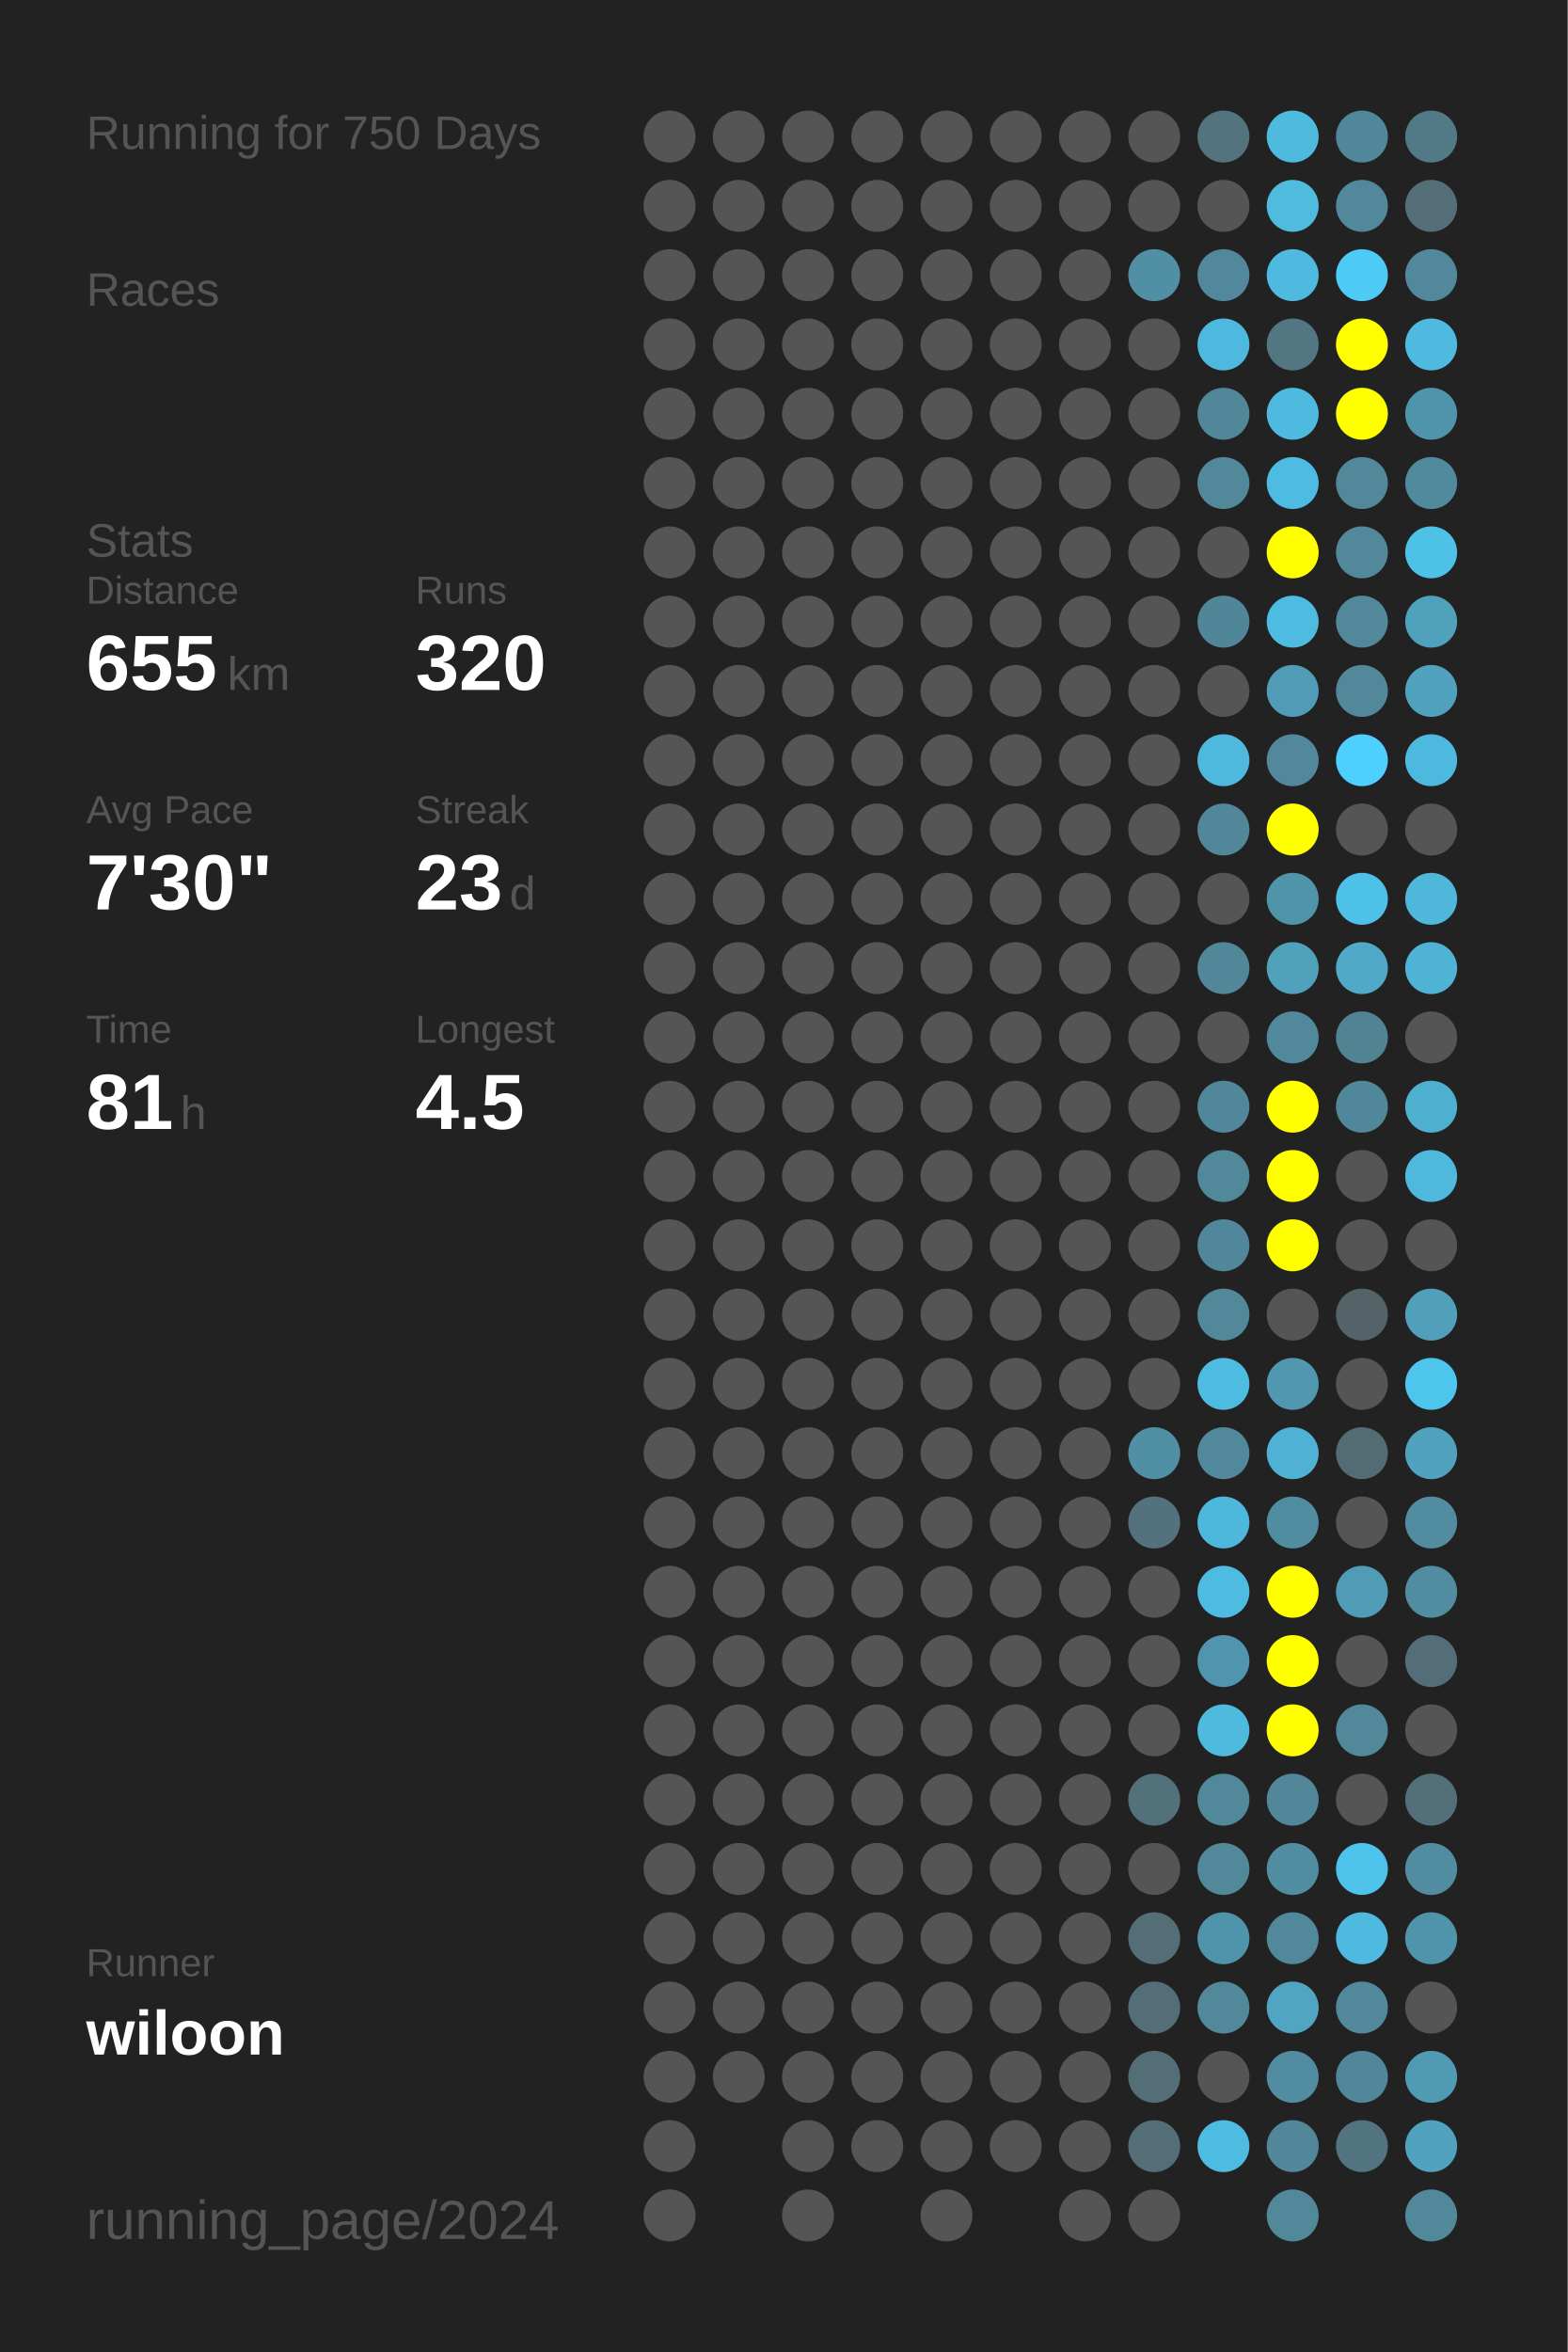
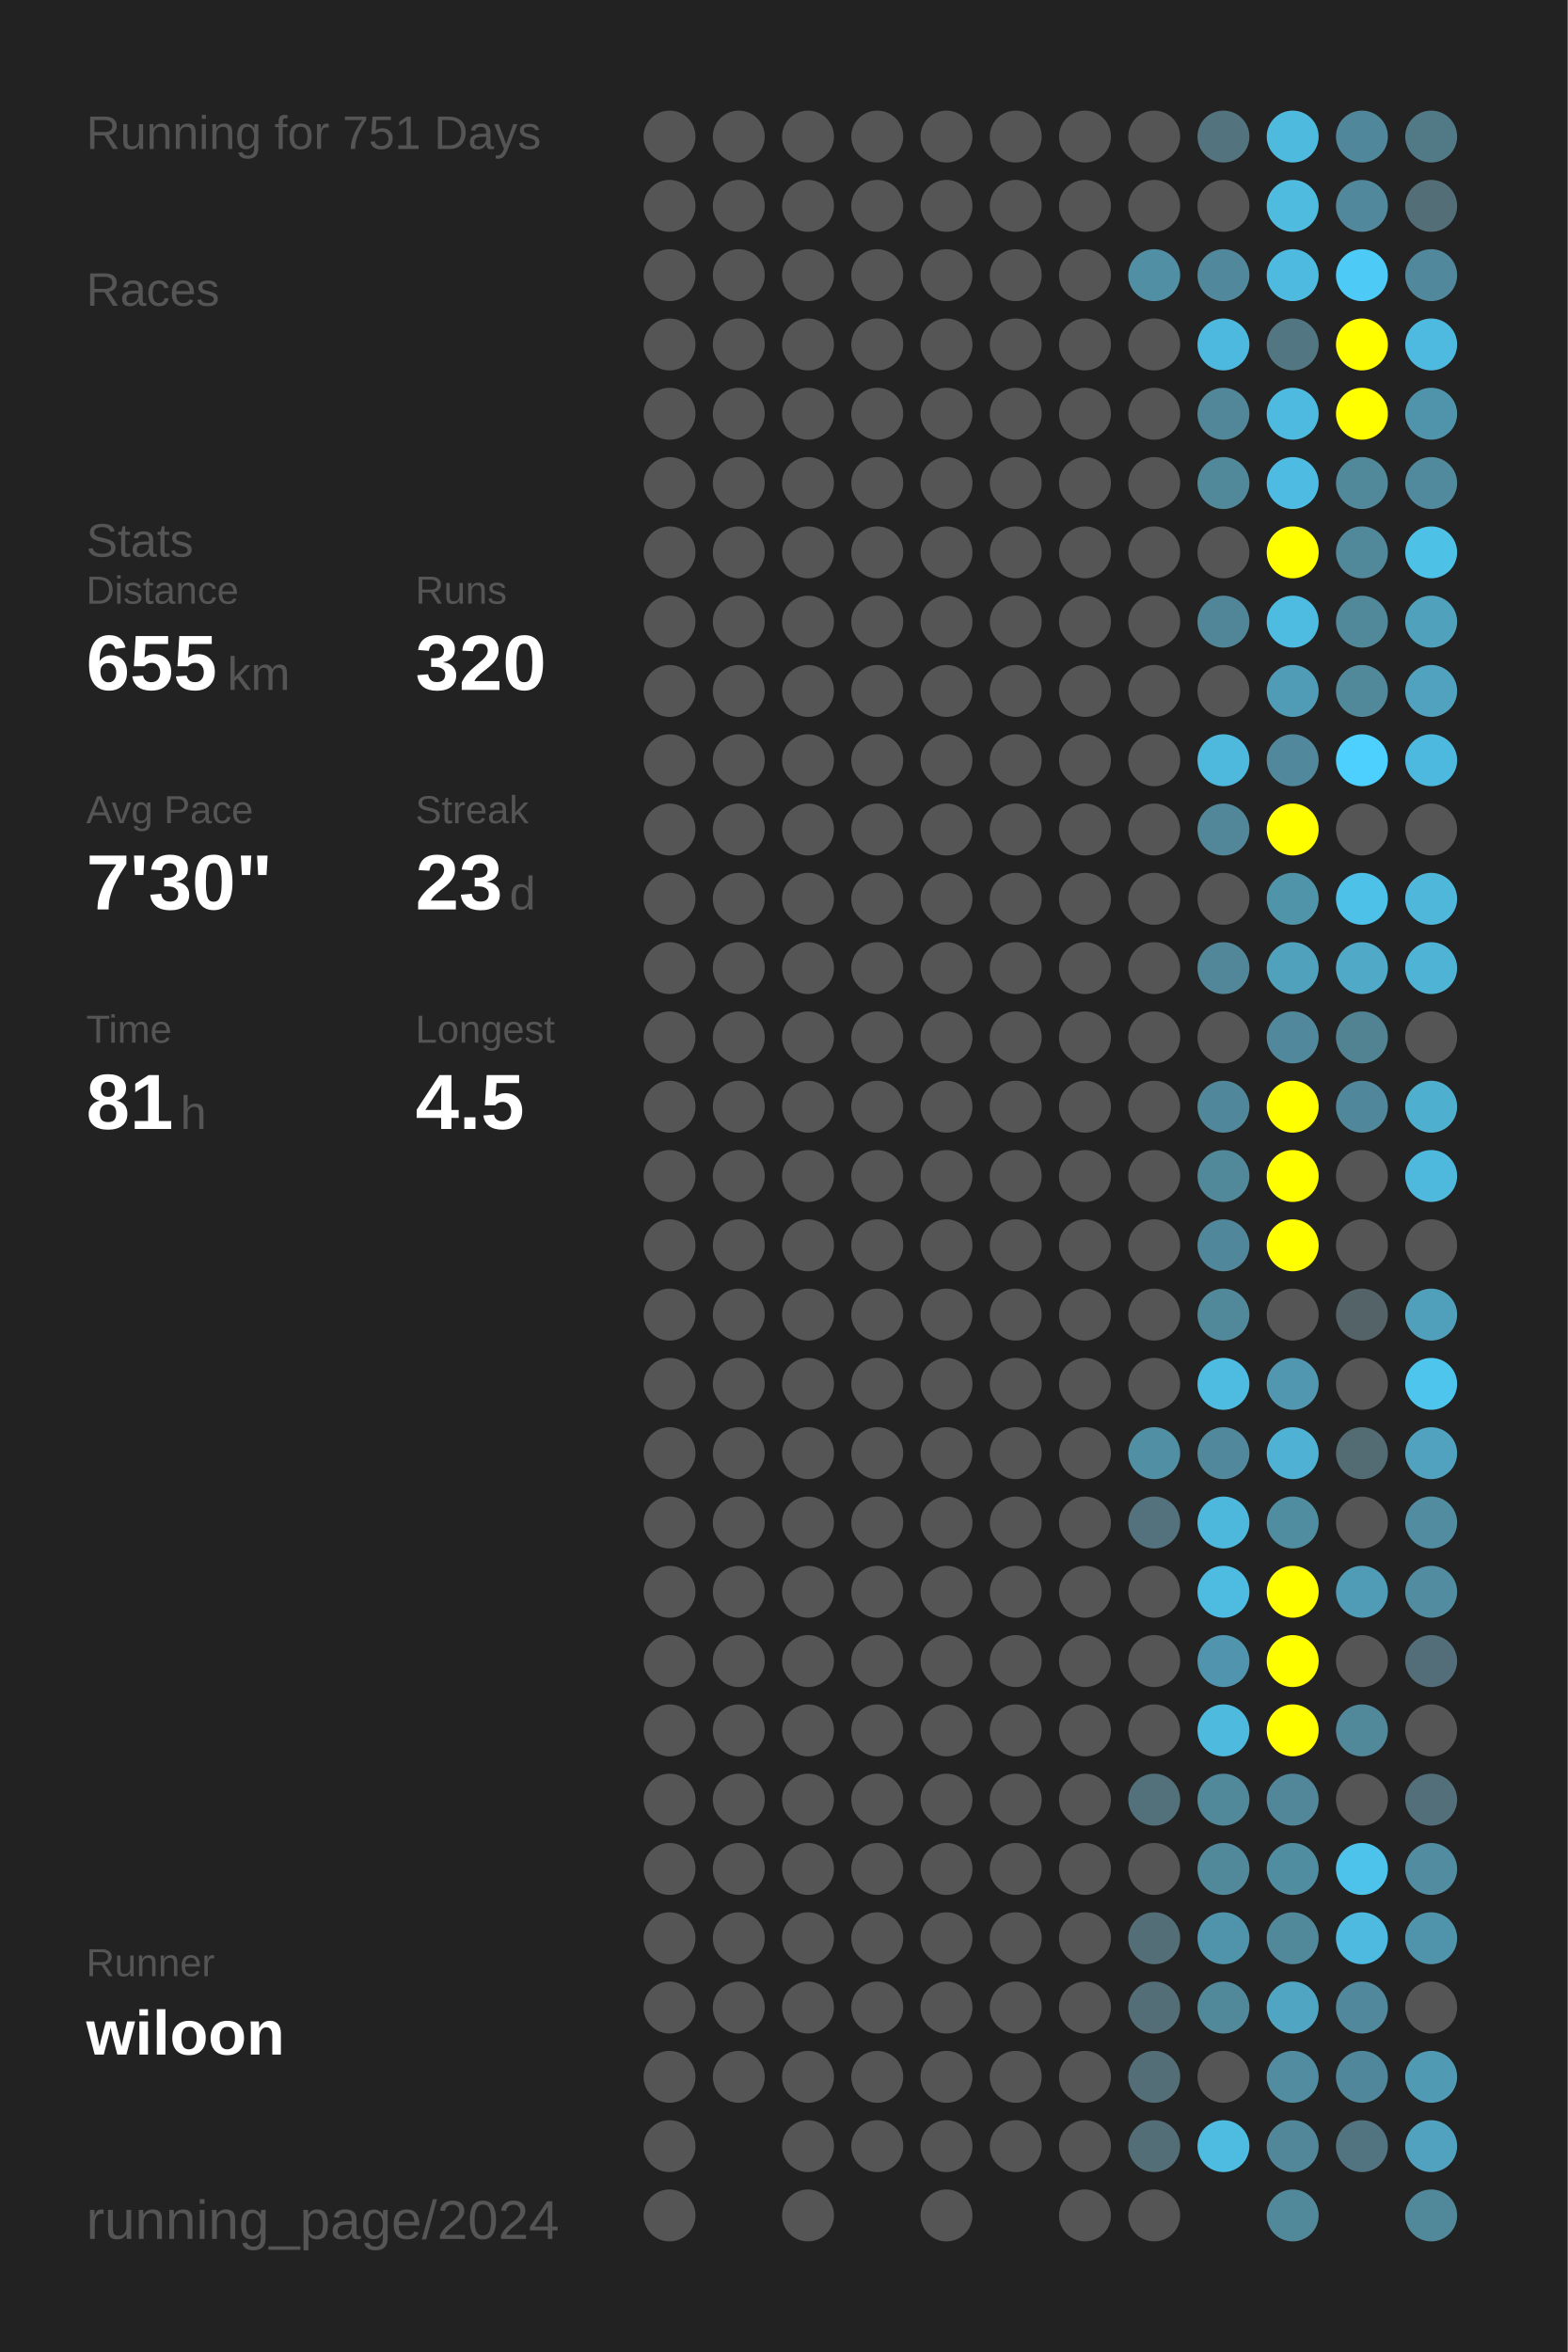
<svg xmlns="http://www.w3.org/2000/svg" baseProfile="full" height="300mm" version="1.1" viewBox="0,0,200,300" width="200mm">
  <defs />
  <rect fill="#222222" height="300" width="200" x="0" y="0" />
-   <text fill="#555555" style="font-size:6px; font-family:Arial;" x="11" y="19">Running for 750 Days</text>
+   <text fill="#555555" style="font-size:6px; font-family:Arial;" x="11" y="19">Running for 751 Days</text>
  <text fill="#555555" style="font-size:6px; font-family:Arial;" x="11" y="39">Races</text>
  <text fill="#555555" style="font-size:6px; font-family:Arial;" x="11" y="71">Stats</text>
  <text fill="#555555" style="font-size:5px; font-family:Arial;" x="11" y="77">Distance</text>
  <text fill="#FFFFFF" style="font-size:10px; font-family:Arial; font-weight:bold;" x="11" y="88">655</text>
  <text fill="#555555" style="font-size:6px; font-family:Arial;" x="29" y="88">km</text>
  <text fill="#555555" style="font-size:5px; font-family:Arial;" x="53" y="77">Runs</text>
  <text fill="#FFFFFF" style="font-size:10px; font-family:Arial; font-weight:bold;" x="53" y="88">320</text>
  <text fill="#555555" style="font-size:5px; font-family:Arial;" x="11" y="105">Avg Pace</text>
  <text fill="#FFFFFF" style="font-size:10px; font-family:Arial; font-weight:bold;" x="11" y="116">7'30"</text>
  <text fill="#555555" style="font-size:5px; font-family:Arial;" x="53" y="105">Streak</text>
  <text fill="#FFFFFF" style="font-size:10px; font-family:Arial; font-weight:bold;" x="53" y="116">23</text>
  <text fill="#555555" style="font-size:6px; font-family:Arial;" x="65" y="116">d</text>
  <text fill="#555555" style="font-size:5px; font-family:Arial;" x="11" y="133">Time</text>
  <text fill="#FFFFFF" style="font-size:10px; font-family:Arial; font-weight:bold;" x="11" y="144">81</text>
  <text fill="#555555" style="font-size:6px; font-family:Arial;" x="23" y="144">h</text>
  <text fill="#555555" style="font-size:5px; font-family:Arial;" x="53" y="133">Longest</text>
  <text fill="#FFFFFF" style="font-size:10px; font-family:Arial; font-weight:bold;" x="53" y="144">4.5</text>
  <text fill="#555555" style="font-size:5px; font-family:Arial;" x="11" y="252.065">Runner</text>
  <text fill="#FFFFFF" style="font-size:8px; font-family:Arial; font-weight:bold;" x="11" y="262.065">wiloon</text>
  <text fill="#555555" style="font-size:7px; font-family:Arial;" x="11" y="285.581">running_page/2024</text>
  <circle cx="85.417" cy="17.419" fill="#555555" r="3.312" />
  <circle cx="85.417" cy="26.258" fill="#555555" r="3.312" />
  <circle cx="85.417" cy="35.097" fill="#555555" r="3.312" />
  <circle cx="85.417" cy="43.935" fill="#555555" r="3.312" />
  <circle cx="85.417" cy="52.774" fill="#555555" r="3.312" />
  <circle cx="85.417" cy="61.613" fill="#555555" r="3.312" />
  <circle cx="85.417" cy="70.452" fill="#555555" r="3.312" />
  <circle cx="85.417" cy="79.29" fill="#555555" r="3.312" />
  <circle cx="85.417" cy="88.129" fill="#555555" r="3.312" />
  <circle cx="85.417" cy="96.968" fill="#555555" r="3.312" />
  <circle cx="85.417" cy="105.806" fill="#555555" r="3.312" />
  <circle cx="85.417" cy="114.645" fill="#555555" r="3.312" />
  <circle cx="85.417" cy="123.484" fill="#555555" r="3.312" />
  <circle cx="85.417" cy="132.323" fill="#555555" r="3.312" />
  <circle cx="85.417" cy="141.161" fill="#555555" r="3.312" />
  <circle cx="85.417" cy="150" fill="#555555" r="3.312" />
  <circle cx="85.417" cy="158.839" fill="#555555" r="3.312" />
  <circle cx="85.417" cy="167.677" fill="#555555" r="3.312" />
  <circle cx="85.417" cy="176.516" fill="#555555" r="3.312" />
  <circle cx="85.417" cy="185.355" fill="#555555" r="3.312" />
  <circle cx="85.417" cy="194.194" fill="#555555" r="3.312" />
  <circle cx="85.417" cy="203.032" fill="#555555" r="3.312" />
  <circle cx="85.417" cy="211.871" fill="#555555" r="3.312" />
  <circle cx="85.417" cy="220.71" fill="#555555" r="3.312" />
  <circle cx="85.417" cy="229.548" fill="#555555" r="3.312" />
  <circle cx="85.417" cy="238.387" fill="#555555" r="3.312" />
  <circle cx="85.417" cy="247.226" fill="#555555" r="3.312" />
  <circle cx="85.417" cy="256.065" fill="#555555" r="3.312" />
  <circle cx="85.417" cy="264.903" fill="#555555" r="3.312" />
  <circle cx="85.417" cy="273.742" fill="#555555" r="3.312" />
  <circle cx="85.417" cy="282.581" fill="#555555" r="3.312" />
  <circle cx="94.25" cy="17.419" fill="#555555" r="3.312" />
  <circle cx="94.25" cy="26.258" fill="#555555" r="3.312" />
  <circle cx="94.25" cy="35.097" fill="#555555" r="3.312" />
  <circle cx="94.25" cy="43.935" fill="#555555" r="3.312" />
  <circle cx="94.25" cy="52.774" fill="#555555" r="3.312" />
  <circle cx="94.25" cy="61.613" fill="#555555" r="3.312" />
  <circle cx="94.25" cy="70.452" fill="#555555" r="3.312" />
  <circle cx="94.25" cy="79.29" fill="#555555" r="3.312" />
  <circle cx="94.25" cy="88.129" fill="#555555" r="3.312" />
  <circle cx="94.25" cy="96.968" fill="#555555" r="3.312" />
  <circle cx="94.25" cy="105.806" fill="#555555" r="3.312" />
  <circle cx="94.25" cy="114.645" fill="#555555" r="3.312" />
  <circle cx="94.25" cy="123.484" fill="#555555" r="3.312" />
  <circle cx="94.25" cy="132.323" fill="#555555" r="3.312" />
  <circle cx="94.25" cy="141.161" fill="#555555" r="3.312" />
  <circle cx="94.25" cy="150" fill="#555555" r="3.312" />
  <circle cx="94.25" cy="158.839" fill="#555555" r="3.312" />
  <circle cx="94.25" cy="167.677" fill="#555555" r="3.312" />
  <circle cx="94.25" cy="176.516" fill="#555555" r="3.312" />
  <circle cx="94.25" cy="185.355" fill="#555555" r="3.312" />
  <circle cx="94.25" cy="194.194" fill="#555555" r="3.312" />
  <circle cx="94.25" cy="203.032" fill="#555555" r="3.312" />
  <circle cx="94.25" cy="211.871" fill="#555555" r="3.312" />
  <circle cx="94.25" cy="220.71" fill="#555555" r="3.312" />
  <circle cx="94.25" cy="229.548" fill="#555555" r="3.312" />
  <circle cx="94.25" cy="238.387" fill="#555555" r="3.312" />
  <circle cx="94.25" cy="247.226" fill="#555555" r="3.312" />
  <circle cx="94.25" cy="256.065" fill="#555555" r="3.312" />
  <circle cx="94.25" cy="264.903" fill="#555555" r="3.312" />
  <circle cx="103.083" cy="17.419" fill="#555555" r="3.312" />
  <circle cx="103.083" cy="26.258" fill="#555555" r="3.312" />
  <circle cx="103.083" cy="35.097" fill="#555555" r="3.312" />
  <circle cx="103.083" cy="43.935" fill="#555555" r="3.312" />
  <circle cx="103.083" cy="52.774" fill="#555555" r="3.312" />
  <circle cx="103.083" cy="61.613" fill="#555555" r="3.312" />
  <circle cx="103.083" cy="70.452" fill="#555555" r="3.312" />
  <circle cx="103.083" cy="79.29" fill="#555555" r="3.312" />
  <circle cx="103.083" cy="88.129" fill="#555555" r="3.312" />
  <circle cx="103.083" cy="96.968" fill="#555555" r="3.312" />
  <circle cx="103.083" cy="105.806" fill="#555555" r="3.312" />
  <circle cx="103.083" cy="114.645" fill="#555555" r="3.312" />
  <circle cx="103.083" cy="123.484" fill="#555555" r="3.312" />
  <circle cx="103.083" cy="132.323" fill="#555555" r="3.312" />
  <circle cx="103.083" cy="141.161" fill="#555555" r="3.312" />
  <circle cx="103.083" cy="150" fill="#555555" r="3.312" />
  <circle cx="103.083" cy="158.839" fill="#555555" r="3.312" />
  <circle cx="103.083" cy="167.677" fill="#555555" r="3.312" />
  <circle cx="103.083" cy="176.516" fill="#555555" r="3.312" />
  <circle cx="103.083" cy="185.355" fill="#555555" r="3.312" />
  <circle cx="103.083" cy="194.194" fill="#555555" r="3.312" />
  <circle cx="103.083" cy="203.032" fill="#555555" r="3.312" />
  <circle cx="103.083" cy="211.871" fill="#555555" r="3.312" />
  <circle cx="103.083" cy="220.71" fill="#555555" r="3.312" />
  <circle cx="103.083" cy="229.548" fill="#555555" r="3.312" />
  <circle cx="103.083" cy="238.387" fill="#555555" r="3.312" />
  <circle cx="103.083" cy="247.226" fill="#555555" r="3.312" />
  <circle cx="103.083" cy="256.065" fill="#555555" r="3.312" />
  <circle cx="103.083" cy="264.903" fill="#555555" r="3.312" />
  <circle cx="103.083" cy="273.742" fill="#555555" r="3.312" />
  <circle cx="103.083" cy="282.581" fill="#555555" r="3.312" />
  <circle cx="111.917" cy="17.419" fill="#555555" r="3.312" />
  <circle cx="111.917" cy="26.258" fill="#555555" r="3.312" />
  <circle cx="111.917" cy="35.097" fill="#555555" r="3.312" />
  <circle cx="111.917" cy="43.935" fill="#555555" r="3.312" />
  <circle cx="111.917" cy="52.774" fill="#555555" r="3.312" />
  <circle cx="111.917" cy="61.613" fill="#555555" r="3.312" />
  <circle cx="111.917" cy="70.452" fill="#555555" r="3.312" />
  <circle cx="111.917" cy="79.29" fill="#555555" r="3.312" />
  <circle cx="111.917" cy="88.129" fill="#555555" r="3.312" />
  <circle cx="111.917" cy="96.968" fill="#555555" r="3.312" />
  <circle cx="111.917" cy="105.806" fill="#555555" r="3.312" />
  <circle cx="111.917" cy="114.645" fill="#555555" r="3.312" />
  <circle cx="111.917" cy="123.484" fill="#555555" r="3.312" />
  <circle cx="111.917" cy="132.323" fill="#555555" r="3.312" />
  <circle cx="111.917" cy="141.161" fill="#555555" r="3.312" />
  <circle cx="111.917" cy="150" fill="#555555" r="3.312" />
  <circle cx="111.917" cy="158.839" fill="#555555" r="3.312" />
  <circle cx="111.917" cy="167.677" fill="#555555" r="3.312" />
  <circle cx="111.917" cy="176.516" fill="#555555" r="3.312" />
  <circle cx="111.917" cy="185.355" fill="#555555" r="3.312" />
  <circle cx="111.917" cy="194.194" fill="#555555" r="3.312" />
  <circle cx="111.917" cy="203.032" fill="#555555" r="3.312" />
  <circle cx="111.917" cy="211.871" fill="#555555" r="3.312" />
  <circle cx="111.917" cy="220.71" fill="#555555" r="3.312" />
  <circle cx="111.917" cy="229.548" fill="#555555" r="3.312" />
  <circle cx="111.917" cy="238.387" fill="#555555" r="3.312" />
  <circle cx="111.917" cy="247.226" fill="#555555" r="3.312" />
  <circle cx="111.917" cy="256.065" fill="#555555" r="3.312" />
  <circle cx="111.917" cy="264.903" fill="#555555" r="3.312" />
  <circle cx="111.917" cy="273.742" fill="#555555" r="3.312" />
  <circle cx="120.75" cy="17.419" fill="#555555" r="3.312" />
  <circle cx="120.75" cy="26.258" fill="#555555" r="3.312" />
  <circle cx="120.75" cy="35.097" fill="#555555" r="3.312" />
  <circle cx="120.75" cy="43.935" fill="#555555" r="3.312" />
  <circle cx="120.75" cy="52.774" fill="#555555" r="3.312" />
  <circle cx="120.75" cy="61.613" fill="#555555" r="3.312" />
  <circle cx="120.75" cy="70.452" fill="#555555" r="3.312" />
  <circle cx="120.75" cy="79.29" fill="#555555" r="3.312" />
  <circle cx="120.75" cy="88.129" fill="#555555" r="3.312" />
  <circle cx="120.75" cy="96.968" fill="#555555" r="3.312" />
  <circle cx="120.75" cy="105.806" fill="#555555" r="3.312" />
  <circle cx="120.75" cy="114.645" fill="#555555" r="3.312" />
  <circle cx="120.75" cy="123.484" fill="#555555" r="3.312" />
  <circle cx="120.75" cy="132.323" fill="#555555" r="3.312" />
  <circle cx="120.75" cy="141.161" fill="#555555" r="3.312" />
  <circle cx="120.75" cy="150" fill="#555555" r="3.312" />
  <circle cx="120.75" cy="158.839" fill="#555555" r="3.312" />
  <circle cx="120.75" cy="167.677" fill="#555555" r="3.312" />
  <circle cx="120.75" cy="176.516" fill="#555555" r="3.312" />
  <circle cx="120.75" cy="185.355" fill="#555555" r="3.312" />
  <circle cx="120.75" cy="194.194" fill="#555555" r="3.312" />
  <circle cx="120.75" cy="203.032" fill="#555555" r="3.312" />
  <circle cx="120.75" cy="211.871" fill="#555555" r="3.312" />
  <circle cx="120.75" cy="220.71" fill="#555555" r="3.312" />
  <circle cx="120.75" cy="229.548" fill="#555555" r="3.312" />
  <circle cx="120.75" cy="238.387" fill="#555555" r="3.312" />
  <circle cx="120.75" cy="247.226" fill="#555555" r="3.312" />
  <circle cx="120.75" cy="256.065" fill="#555555" r="3.312" />
  <circle cx="120.75" cy="264.903" fill="#555555" r="3.312" />
  <circle cx="120.75" cy="273.742" fill="#555555" r="3.312" />
  <circle cx="120.75" cy="282.581" fill="#555555" r="3.312" />
  <circle cx="129.583" cy="17.419" fill="#555555" r="3.312" />
  <circle cx="129.583" cy="26.258" fill="#555555" r="3.312" />
  <circle cx="129.583" cy="35.097" fill="#555555" r="3.312" />
  <circle cx="129.583" cy="43.935" fill="#555555" r="3.312" />
  <circle cx="129.583" cy="52.774" fill="#555555" r="3.312" />
  <circle cx="129.583" cy="61.613" fill="#555555" r="3.312" />
  <circle cx="129.583" cy="70.452" fill="#555555" r="3.312" />
  <circle cx="129.583" cy="79.29" fill="#555555" r="3.312" />
  <circle cx="129.583" cy="88.129" fill="#555555" r="3.312" />
  <circle cx="129.583" cy="96.968" fill="#555555" r="3.312" />
  <circle cx="129.583" cy="105.806" fill="#555555" r="3.312" />
  <circle cx="129.583" cy="114.645" fill="#555555" r="3.312" />
  <circle cx="129.583" cy="123.484" fill="#555555" r="3.312" />
  <circle cx="129.583" cy="132.323" fill="#555555" r="3.312" />
  <circle cx="129.583" cy="141.161" fill="#555555" r="3.312" />
  <circle cx="129.583" cy="150" fill="#555555" r="3.312" />
  <circle cx="129.583" cy="158.839" fill="#555555" r="3.312" />
  <circle cx="129.583" cy="167.677" fill="#555555" r="3.312" />
  <circle cx="129.583" cy="176.516" fill="#555555" r="3.312" />
  <circle cx="129.583" cy="185.355" fill="#555555" r="3.312" />
  <circle cx="129.583" cy="194.194" fill="#555555" r="3.312" />
  <circle cx="129.583" cy="203.032" fill="#555555" r="3.312" />
  <circle cx="129.583" cy="211.871" fill="#555555" r="3.312" />
  <circle cx="129.583" cy="220.71" fill="#555555" r="3.312" />
  <circle cx="129.583" cy="229.548" fill="#555555" r="3.312" />
  <circle cx="129.583" cy="238.387" fill="#555555" r="3.312" />
  <circle cx="129.583" cy="247.226" fill="#555555" r="3.312" />
  <circle cx="129.583" cy="256.065" fill="#555555" r="3.312" />
  <circle cx="129.583" cy="264.903" fill="#555555" r="3.312" />
  <circle cx="129.583" cy="273.742" fill="#555555" r="3.312" />
  <circle cx="138.417" cy="17.419" fill="#555555" r="3.312" />
  <circle cx="138.417" cy="26.258" fill="#555555" r="3.312" />
  <circle cx="138.417" cy="35.097" fill="#555555" r="3.312" />
  <circle cx="138.417" cy="43.935" fill="#555555" r="3.312" />
  <circle cx="138.417" cy="52.774" fill="#555555" r="3.312" />
  <circle cx="138.417" cy="61.613" fill="#555555" r="3.312" />
  <circle cx="138.417" cy="70.452" fill="#555555" r="3.312" />
  <circle cx="138.417" cy="79.29" fill="#555555" r="3.312" />
  <circle cx="138.417" cy="88.129" fill="#555555" r="3.312" />
  <circle cx="138.417" cy="96.968" fill="#555555" r="3.312" />
  <circle cx="138.417" cy="105.806" fill="#555555" r="3.312" />
  <circle cx="138.417" cy="114.645" fill="#555555" r="3.312" />
  <circle cx="138.417" cy="123.484" fill="#555555" r="3.312" />
  <circle cx="138.417" cy="132.323" fill="#555555" r="3.312" />
  <circle cx="138.417" cy="141.161" fill="#555555" r="3.312" />
  <circle cx="138.417" cy="150" fill="#555555" r="3.312" />
  <circle cx="138.417" cy="158.839" fill="#555555" r="3.312" />
  <circle cx="138.417" cy="167.677" fill="#555555" r="3.312" />
  <circle cx="138.417" cy="176.516" fill="#555555" r="3.312" />
  <circle cx="138.417" cy="185.355" fill="#555555" r="3.312" />
  <circle cx="138.417" cy="194.194" fill="#555555" r="3.312" />
  <circle cx="138.417" cy="203.032" fill="#555555" r="3.312" />
  <circle cx="138.417" cy="211.871" fill="#555555" r="3.312" />
  <circle cx="138.417" cy="220.71" fill="#555555" r="3.312" />
  <circle cx="138.417" cy="229.548" fill="#555555" r="3.312" />
  <circle cx="138.417" cy="238.387" fill="#555555" r="3.312" />
  <circle cx="138.417" cy="247.226" fill="#555555" r="3.312" />
  <circle cx="138.417" cy="256.065" fill="#555555" r="3.312" />
  <circle cx="138.417" cy="264.903" fill="#555555" r="3.312" />
  <circle cx="138.417" cy="273.742" fill="#555555" r="3.312" />
  <circle cx="138.417" cy="282.581" fill="#555555" r="3.312" />
  <circle cx="147.25" cy="17.419" fill="#555555" r="3.312" />
  <circle cx="147.25" cy="26.258" fill="#555555" r="3.312" />
  <circle cx="147.25" cy="35.097" fill="#518fa4" r="3.312" />
  <circle cx="147.25" cy="43.935" fill="#555555" r="3.312" />
  <circle cx="147.25" cy="52.774" fill="#555555" r="3.312" />
  <circle cx="147.25" cy="61.613" fill="#555555" r="3.312" />
  <circle cx="147.25" cy="70.452" fill="#555555" r="3.312" />
  <circle cx="147.25" cy="79.29" fill="#555555" r="3.312" />
  <circle cx="147.25" cy="88.129" fill="#555555" r="3.312" />
  <circle cx="147.25" cy="96.968" fill="#555555" r="3.312" />
  <circle cx="147.25" cy="105.806" fill="#555555" r="3.312" />
  <circle cx="147.25" cy="114.645" fill="#555555" r="3.312" />
  <circle cx="147.25" cy="123.484" fill="#555555" r="3.312" />
  <circle cx="147.25" cy="132.323" fill="#555555" r="3.312" />
  <circle cx="147.25" cy="141.161" fill="#555555" r="3.312" />
  <circle cx="147.25" cy="150" fill="#555555" r="3.312" />
  <circle cx="147.25" cy="158.839" fill="#555555" r="3.312" />
  <circle cx="147.25" cy="167.677" fill="#555555" r="3.312" />
  <circle cx="147.25" cy="176.516" fill="#555555" r="3.312" />
  <circle cx="147.25" cy="185.355" fill="#518fa5" r="3.312" />
  <circle cx="147.25" cy="194.194" fill="#53727d" r="3.312" />
  <circle cx="147.25" cy="203.032" fill="#555555" r="3.312" />
  <circle cx="147.25" cy="211.871" fill="#555555" r="3.312" />
  <circle cx="147.25" cy="220.71" fill="#555555" r="3.312" />
  <circle cx="147.25" cy="229.548" fill="#53717b" r="3.312" />
  <circle cx="147.25" cy="238.387" fill="#555555" r="3.312" />
  <circle cx="147.25" cy="247.226" fill="#536e77" r="3.312" />
  <circle cx="147.25" cy="256.065" fill="#536e77" r="3.312" />
  <circle cx="147.25" cy="264.903" fill="#536e77" r="3.312" />
  <circle cx="147.25" cy="273.742" fill="#536e77" r="3.312" />
  <circle cx="147.25" cy="282.581" fill="#555555" r="3.312" />
  <circle cx="156.083" cy="17.419" fill="#53737f" r="3.312" />
  <circle cx="156.083" cy="26.258" fill="#555555" r="3.312" />
  <circle cx="156.083" cy="35.097" fill="#51889b" r="3.312" />
  <circle cx="156.083" cy="43.935" fill="#4eb9de" r="3.312" />
  <circle cx="156.083" cy="52.774" fill="#518799" r="3.312" />
  <circle cx="156.083" cy="61.613" fill="#51899b" r="3.312" />
  <circle cx="156.083" cy="70.452" fill="#555555" r="3.312" />
  <circle cx="156.083" cy="79.29" fill="#518698" r="3.312" />
  <circle cx="156.083" cy="88.129" fill="#555555" r="3.312" />
  <circle cx="156.083" cy="96.968" fill="#4eb9dd" r="3.312" />
  <circle cx="156.083" cy="105.806" fill="#518799" r="3.312" />
  <circle cx="156.083" cy="114.645" fill="#555555" r="3.312" />
  <circle cx="156.083" cy="123.484" fill="#518799" r="3.312" />
  <circle cx="156.083" cy="132.323" fill="#555555" r="3.312" />
  <circle cx="156.083" cy="141.161" fill="#51879a" r="3.312" />
  <circle cx="156.083" cy="150" fill="#51889a" r="3.312" />
  <circle cx="156.083" cy="158.839" fill="#51879a" r="3.312" />
  <circle cx="156.083" cy="167.677" fill="#51889a" r="3.312" />
  <circle cx="156.083" cy="176.516" fill="#4ebbe0" r="3.312" />
  <circle cx="156.083" cy="185.355" fill="#51889b" r="3.312" />
  <circle cx="156.083" cy="194.194" fill="#4eb8dc" r="3.312" />
  <circle cx="156.083" cy="203.032" fill="#4ebbe0" r="3.312" />
  <circle cx="156.083" cy="211.871" fill="#5095ad" r="3.312" />
  <circle cx="156.083" cy="220.71" fill="#4ebade" r="3.312" />
  <circle cx="156.083" cy="229.548" fill="#51889a" r="3.312" />
  <circle cx="156.083" cy="238.387" fill="#51889a" r="3.312" />
  <circle cx="156.083" cy="247.226" fill="#5094ab" r="3.312" />
  <circle cx="156.083" cy="256.065" fill="#51889a" r="3.312" />
  <circle cx="156.083" cy="264.903" fill="#555555" r="3.312" />
  <circle cx="156.083" cy="273.742" fill="#4ebbe0" r="3.312" />
  <circle cx="164.917" cy="17.419" fill="#4ebade" r="3.312" />
  <circle cx="164.917" cy="26.258" fill="#4ebbdf" r="3.312" />
  <circle cx="164.917" cy="35.097" fill="#4ebadf" r="3.312" />
  <circle cx="164.917" cy="43.935" fill="#527682" r="3.312" />
  <circle cx="164.917" cy="52.774" fill="#4ebadf" r="3.312" />
  <circle cx="164.917" cy="61.613" fill="#4ebce2" r="3.312" />
  <circle cx="164.917" cy="70.452" fill="#FFFF00" r="3.312" />
  <circle cx="164.917" cy="79.29" fill="#4ebbe0" r="3.312" />
  <circle cx="164.917" cy="88.129" fill="#509bb5" r="3.312" />
  <circle cx="164.917" cy="96.968" fill="#51889b" r="3.312" />
  <circle cx="164.917" cy="105.806" fill="#FFFF00" r="3.312" />
  <circle cx="164.917" cy="114.645" fill="#5094aa" r="3.312" />
  <circle cx="164.917" cy="123.484" fill="#50a1bc" r="3.312" />
  <circle cx="164.917" cy="132.323" fill="#51889b" r="3.312" />
  <circle cx="164.917" cy="141.161" fill="#FFFF00" r="3.312" />
  <circle cx="164.917" cy="150" fill="#FFFF00" r="3.312" />
  <circle cx="164.917" cy="158.839" fill="#FFFF00" r="3.312" />
  <circle cx="164.917" cy="167.677" fill="#555555" r="3.312" />
  <circle cx="164.917" cy="176.516" fill="#5097af" r="3.312" />
  <circle cx="164.917" cy="185.355" fill="#4fb1d3" r="3.312" />
  <circle cx="164.917" cy="194.194" fill="#518da1" r="3.312" />
  <circle cx="164.917" cy="203.032" fill="#FFFF00" r="3.312" />
  <circle cx="164.917" cy="211.871" fill="#FFFF00" r="3.312" />
  <circle cx="164.917" cy="220.71" fill="#FFFF00" r="3.312" />
  <circle cx="164.917" cy="229.548" fill="#518799" r="3.312" />
  <circle cx="164.917" cy="238.387" fill="#518da1" r="3.312" />
  <circle cx="164.917" cy="247.226" fill="#51889a" r="3.312" />
  <circle cx="164.917" cy="256.065" fill="#4fa5c2" r="3.312" />
  <circle cx="164.917" cy="264.903" fill="#518ca0" r="3.312" />
  <circle cx="164.917" cy="273.742" fill="#518799" r="3.312" />
  <circle cx="164.917" cy="282.581" fill="#51889a" r="3.312" />
  <circle cx="173.75" cy="17.419" fill="#51879a" r="3.312" />
  <circle cx="173.75" cy="26.258" fill="#51889b" r="3.312" />
  <circle cx="173.75" cy="35.097" fill="#4dcbf6" r="3.312" />
  <circle cx="173.75" cy="43.935" fill="#FFFF00" r="3.312" />
  <circle cx="173.75" cy="52.774" fill="#FFFF00" r="3.312" />
  <circle cx="173.75" cy="61.613" fill="#51889a" r="3.312" />
  <circle cx="173.75" cy="70.452" fill="#51889a" r="3.312" />
  <circle cx="173.75" cy="79.29" fill="#51889a" r="3.312" />
  <circle cx="173.75" cy="88.129" fill="#51899b" r="3.312" />
  <circle cx="173.75" cy="96.968" fill="#4dd0fd" r="3.312" />
  <circle cx="173.75" cy="105.806" fill="#555555" r="3.312" />
  <circle cx="173.75" cy="114.645" fill="#4ec1e8" r="3.312" />
  <circle cx="173.75" cy="123.484" fill="#4fa9c7" r="3.312" />
  <circle cx="173.75" cy="132.323" fill="#528393" r="3.312" />
  <circle cx="173.75" cy="141.161" fill="#51879a" r="3.312" />
  <circle cx="173.75" cy="150" fill="#555555" r="3.312" />
  <circle cx="173.75" cy="158.839" fill="#555555" r="3.312" />
  <circle cx="173.75" cy="167.677" fill="#546368" r="3.312" />
  <circle cx="173.75" cy="176.516" fill="#555555" r="3.312" />
  <circle cx="173.75" cy="185.355" fill="#536b73" r="3.312" />
  <circle cx="173.75" cy="194.194" fill="#555555" r="3.312" />
  <circle cx="173.75" cy="203.032" fill="#509cb6" r="3.312" />
  <circle cx="173.75" cy="211.871" fill="#555555" r="3.312" />
  <circle cx="173.75" cy="220.71" fill="#51889a" r="3.312" />
  <circle cx="173.75" cy="229.548" fill="#555555" r="3.312" />
  <circle cx="173.75" cy="238.387" fill="#4dc2ea" r="3.312" />
  <circle cx="173.75" cy="247.226" fill="#4ebadf" r="3.312" />
  <circle cx="173.75" cy="256.065" fill="#51889b" r="3.312" />
  <circle cx="173.75" cy="264.903" fill="#51879a" r="3.312" />
  <circle cx="173.75" cy="273.742" fill="#527480" r="3.312" />
  <circle cx="182.583" cy="17.419" fill="#527986" r="3.312" />
  <circle cx="182.583" cy="26.258" fill="#536e77" r="3.312" />
  <circle cx="182.583" cy="35.097" fill="#51889b" r="3.312" />
  <circle cx="182.583" cy="43.935" fill="#4ebadf" r="3.312" />
  <circle cx="182.583" cy="52.774" fill="#5094ab" r="3.312" />
  <circle cx="182.583" cy="61.613" fill="#51899d" r="3.312" />
  <circle cx="182.583" cy="70.452" fill="#4ec1e7" r="3.312" />
  <circle cx="182.583" cy="79.29" fill="#50a1bc" r="3.312" />
  <circle cx="182.583" cy="88.129" fill="#50a2be" r="3.312" />
  <circle cx="182.583" cy="96.968" fill="#4eb9de" r="3.312" />
  <circle cx="182.583" cy="105.806" fill="#555555" r="3.312" />
  <circle cx="182.583" cy="114.645" fill="#4eb7da" r="3.312" />
  <circle cx="182.583" cy="123.484" fill="#4eb3d5" r="3.312" />
  <circle cx="182.583" cy="132.323" fill="#555555" r="3.312" />
  <circle cx="182.583" cy="141.161" fill="#4fafcf" r="3.312" />
  <circle cx="182.583" cy="150" fill="#4eb9dd" r="3.312" />
  <circle cx="182.583" cy="158.839" fill="#555555" r="3.312" />
  <circle cx="182.583" cy="167.677" fill="#50a0bb" r="3.312" />
  <circle cx="182.583" cy="176.516" fill="#4dc5ed" r="3.312" />
  <circle cx="182.583" cy="185.355" fill="#50a2be" r="3.312" />
  <circle cx="182.583" cy="194.194" fill="#518ca0" r="3.312" />
  <circle cx="182.583" cy="203.032" fill="#518ca0" r="3.312" />
  <circle cx="182.583" cy="211.871" fill="#536e78" r="3.312" />
  <circle cx="182.583" cy="220.71" fill="#555555" r="3.312" />
  <circle cx="182.583" cy="229.548" fill="#536f79" r="3.312" />
  <circle cx="182.583" cy="238.387" fill="#518ca0" r="3.312" />
  <circle cx="182.583" cy="247.226" fill="#5094ab" r="3.312" />
  <circle cx="182.583" cy="256.065" fill="#555555" r="3.312" />
  <circle cx="182.583" cy="264.903" fill="#509ab3" r="3.312" />
  <circle cx="182.583" cy="273.742" fill="#50a2be" r="3.312" />
  <circle cx="182.583" cy="282.581" fill="#51889a" r="3.312" />
</svg>
